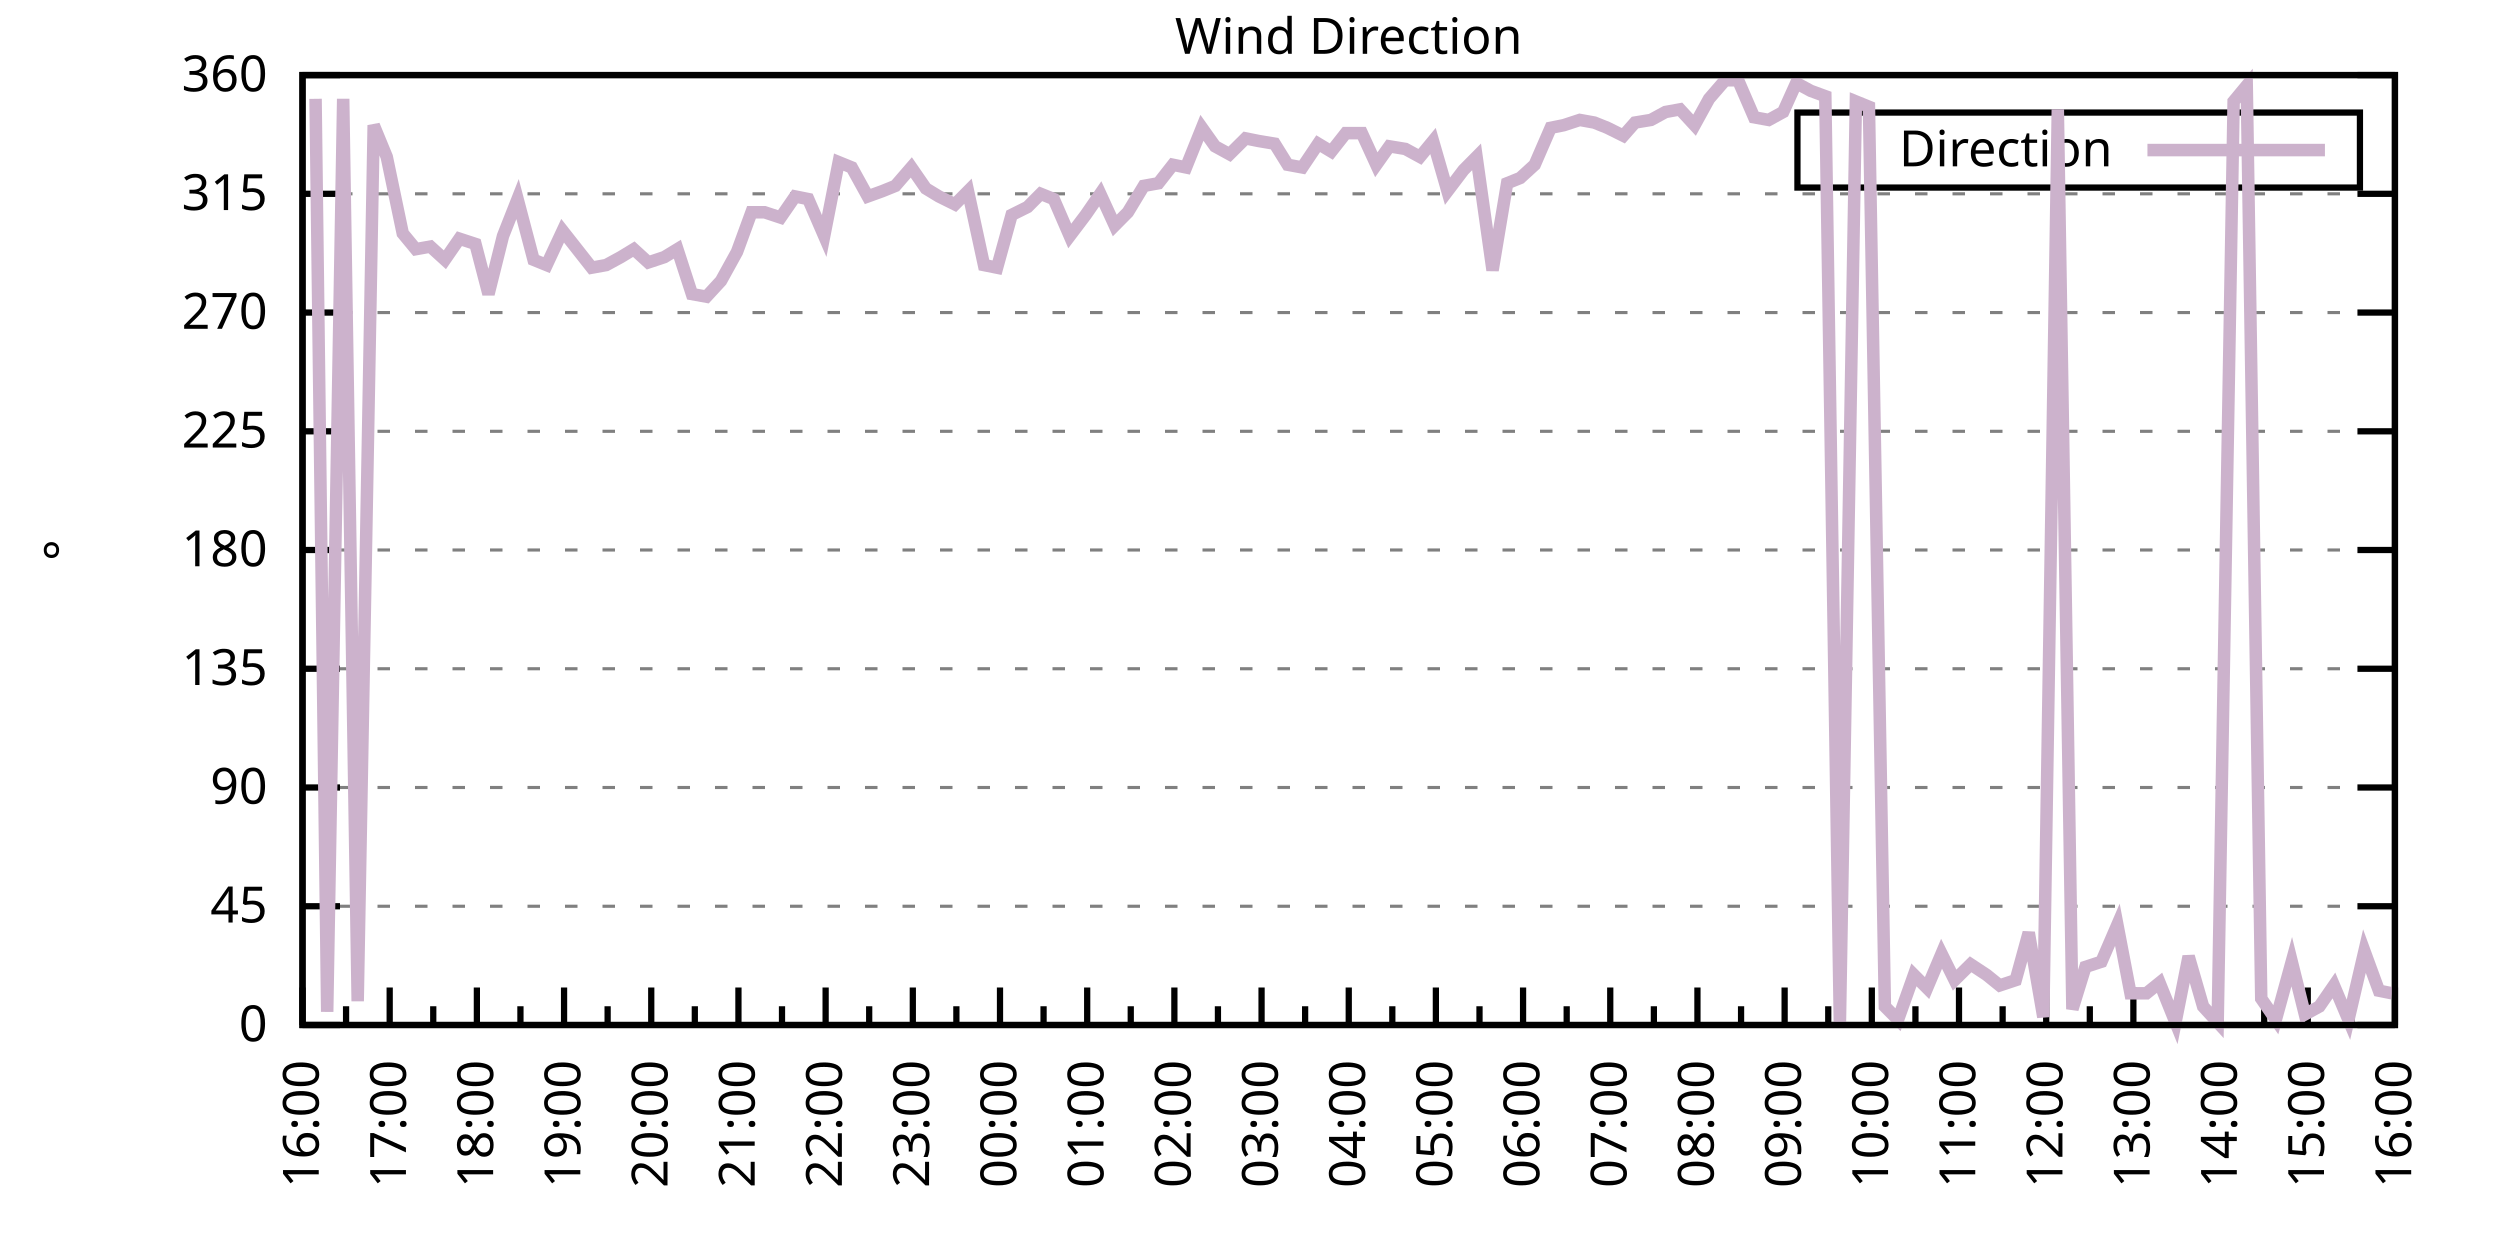
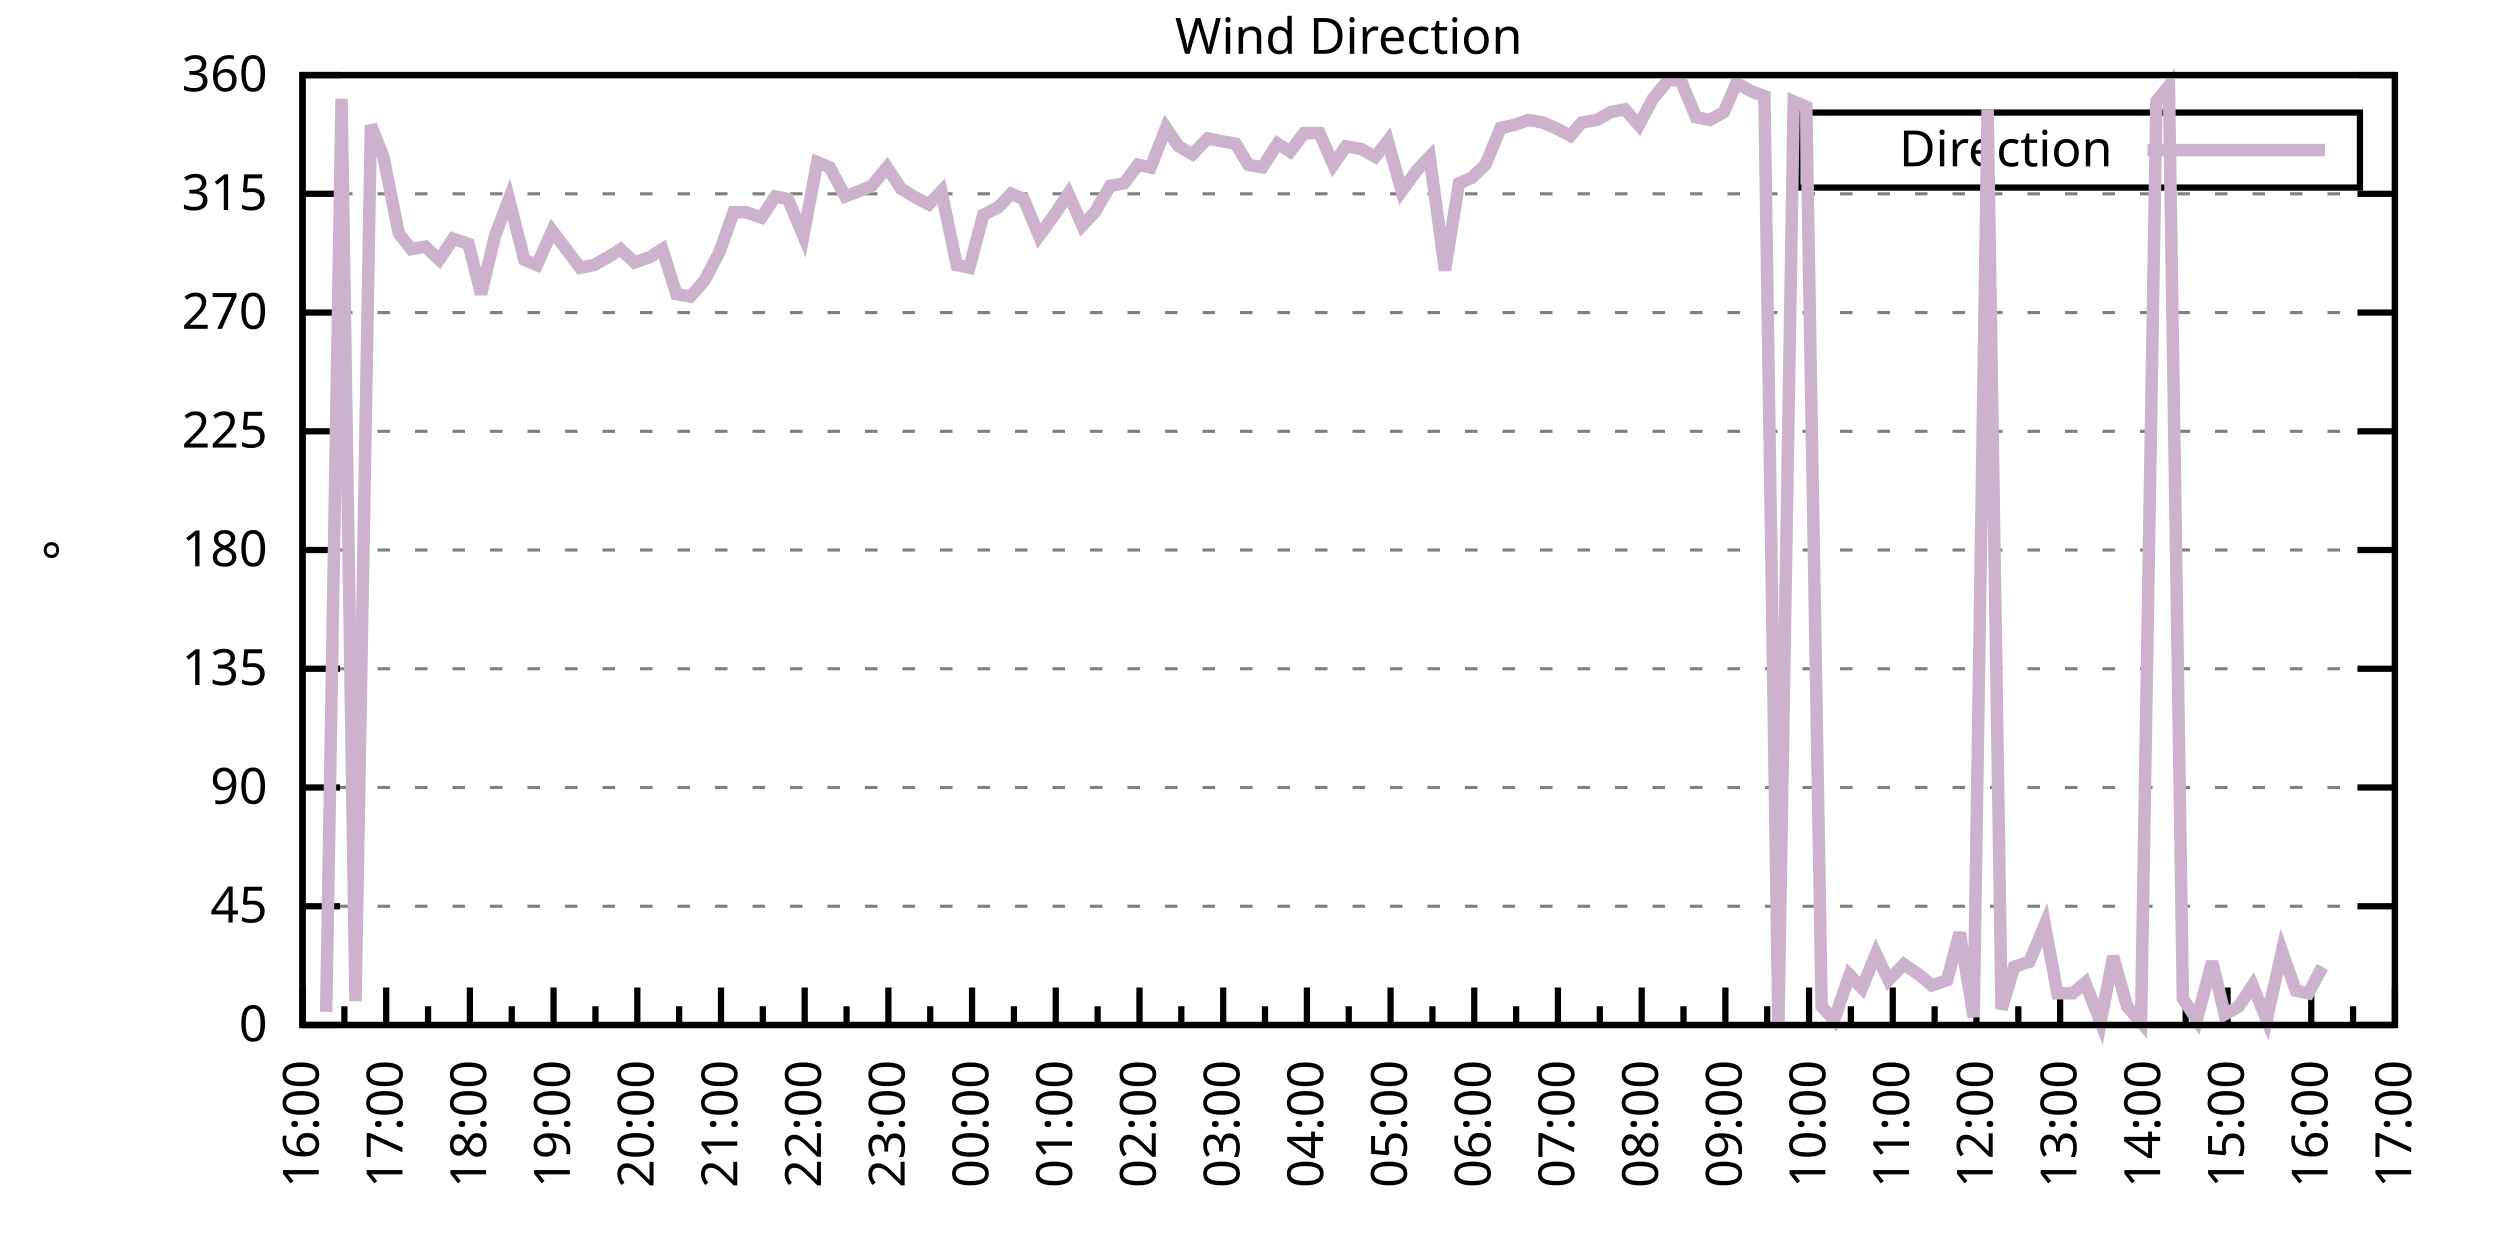
<svg xmlns="http://www.w3.org/2000/svg" xmlns:xlink="http://www.w3.org/1999/xlink" width="400" height="200" viewBox="0 0 400 200">
  <g id="gnuplot_canvas">
    <rect x="0" y="0" width="400" height="200" fill="none" />
    <defs>
      <circle id="gpDot" r="0.5" stroke-width="0.5" stroke="currentColor" />
      <path id="gpPt0" stroke-width="0.333" stroke="currentColor" d="M-1,0 h2 M0,-1 v2" />
      <path id="gpPt1" stroke-width="0.333" stroke="currentColor" d="M-1,-1 L1,1 M1,-1 L-1,1" />
      <path id="gpPt2" stroke-width="0.333" stroke="currentColor" d="M-1,0 L1,0 M0,-1 L0,1 M-1,-1 L1,1 M-1,1 L1,-1" />
      <rect id="gpPt3" stroke-width="0.333" stroke="currentColor" x="-1" y="-1" width="2" height="2" />
      <rect id="gpPt4" stroke-width="0.333" stroke="currentColor" fill="currentColor" x="-1" y="-1" width="2" height="2" />
      <circle id="gpPt5" stroke-width="0.333" stroke="currentColor" cx="0" cy="0" r="1" />
      <use xlink:href="#gpPt5" id="gpPt6" fill="currentColor" stroke="none" />
      <path id="gpPt7" stroke-width="0.333" stroke="currentColor" d="M0,-1.33 L-1.33,0.67 L1.33,0.67 z" />
      <use xlink:href="#gpPt7" id="gpPt8" fill="currentColor" stroke="none" />
      <use xlink:href="#gpPt7" id="gpPt9" stroke="currentColor" transform="rotate(180)" />
      <use xlink:href="#gpPt9" id="gpPt10" fill="currentColor" stroke="none" />
      <use xlink:href="#gpPt3" id="gpPt11" stroke="currentColor" transform="rotate(45)" />
      <use xlink:href="#gpPt11" id="gpPt12" fill="currentColor" stroke="none" />
      <path id="gpPt13" stroke-width="0.333" stroke="currentColor" d="M0,1.330 L1.265,0.411 L0.782,-1.067 L-0.782,-1.076 L-1.265,0.411 z" />
      <use xlink:href="#gpPt13" id="gpPt14" fill="currentColor" stroke="none" />
      <filter id="textbox" filterUnits="objectBoundingBox" x="0" y="0" height="1" width="1">
        <feFlood flood-color="white" flood-opacity="1" result="bgnd" />
        <feComposite in="SourceGraphic" in2="bgnd" operator="atop" />
      </filter>
      <filter id="greybox" filterUnits="objectBoundingBox" x="0" y="0" height="1" width="1">
        <feFlood flood-color="lightgrey" flood-opacity="1" result="grey" />
        <feComposite in="SourceGraphic" in2="grey" operator="atop" />
      </filter>
    </defs>
    <g fill="none" color="white" stroke="currentColor" stroke-width="1.00" stroke-linecap="butt" stroke-linejoin="miter">
</g>
    <g fill="none" color="black" stroke="currentColor" stroke-width="1.00" stroke-linecap="butt" stroke-linejoin="miter">
      <g stroke="none" shape-rendering="crispEdges">
        <polygon fill="rgb(255, 255, 255)" points="48.40,164.00 383.18,164.00 383.18,12.02 48.40,12.02 " />
      </g>
    </g>
    <g fill="none" color="black" stroke="currentColor" stroke-width="1.00" stroke-linecap="butt" stroke-linejoin="miter">
</g>
    <g fill="none" color="black" stroke="black" stroke-width="0.50" stroke-linecap="butt" stroke-linejoin="miter">
</g>
    <g fill="none" color="gray" stroke="currentColor" stroke-width="0.50" stroke-linecap="butt" stroke-linejoin="miter">
      <path stroke="gray" stroke-dasharray="2,4" class="gridline" d="M48.40,164.00 L383.19,164.00  " />
    </g>
    <g fill="none" color="gray" stroke="gray" stroke-width="1.00" stroke-linecap="butt" stroke-linejoin="miter">
</g>
    <g fill="none" color="black" stroke="currentColor" stroke-width="1.00" stroke-linecap="butt" stroke-linejoin="miter">
      <path stroke="black" d="M48.40,164.00 L54.40,164.00 M383.19,164.00 L377.19,164.00  " />
      <g transform="translate(42.80,166.60)" stroke="none" fill="black" font-family="Sans" font-size="8.00" text-anchor="end">
        <text>
          <tspan font-family="Sans"> 0</tspan>
        </text>
      </g>
    </g>
    <g fill="none" color="black" stroke="currentColor" stroke-width="1.00" stroke-linecap="butt" stroke-linejoin="miter">
</g>
    <g fill="none" color="black" stroke="black" stroke-width="0.50" stroke-linecap="butt" stroke-linejoin="miter">
</g>
    <g fill="none" color="gray" stroke="currentColor" stroke-width="0.50" stroke-linecap="butt" stroke-linejoin="miter">
      <path stroke="gray" stroke-dasharray="2,4" class="gridline" d="M48.40,145.00 L383.19,145.00  " />
    </g>
    <g fill="none" color="gray" stroke="gray" stroke-width="1.00" stroke-linecap="butt" stroke-linejoin="miter">
</g>
    <g fill="none" color="black" stroke="currentColor" stroke-width="1.00" stroke-linecap="butt" stroke-linejoin="miter">
      <path stroke="black" d="M48.40,145.00 L54.40,145.00 M383.19,145.00 L377.19,145.00  " />
      <g transform="translate(42.80,147.60)" stroke="none" fill="black" font-family="Sans" font-size="8.00" text-anchor="end">
        <text>
          <tspan font-family="Sans"> 45</tspan>
        </text>
      </g>
    </g>
    <g fill="none" color="black" stroke="currentColor" stroke-width="1.00" stroke-linecap="butt" stroke-linejoin="miter">
</g>
    <g fill="none" color="black" stroke="black" stroke-width="0.50" stroke-linecap="butt" stroke-linejoin="miter">
</g>
    <g fill="none" color="gray" stroke="currentColor" stroke-width="0.50" stroke-linecap="butt" stroke-linejoin="miter">
      <path stroke="gray" stroke-dasharray="2,4" class="gridline" d="M48.40,126.00 L383.19,126.00  " />
    </g>
    <g fill="none" color="gray" stroke="gray" stroke-width="1.00" stroke-linecap="butt" stroke-linejoin="miter">
</g>
    <g fill="none" color="black" stroke="currentColor" stroke-width="1.00" stroke-linecap="butt" stroke-linejoin="miter">
      <path stroke="black" d="M48.40,126.00 L54.40,126.00 M383.19,126.00 L377.19,126.00  " />
      <g transform="translate(42.80,128.60)" stroke="none" fill="black" font-family="Sans" font-size="8.00" text-anchor="end">
        <text>
          <tspan font-family="Sans"> 90</tspan>
        </text>
      </g>
    </g>
    <g fill="none" color="black" stroke="currentColor" stroke-width="1.00" stroke-linecap="butt" stroke-linejoin="miter">
</g>
    <g fill="none" color="black" stroke="black" stroke-width="0.50" stroke-linecap="butt" stroke-linejoin="miter">
</g>
    <g fill="none" color="gray" stroke="currentColor" stroke-width="0.50" stroke-linecap="butt" stroke-linejoin="miter">
      <path stroke="gray" stroke-dasharray="2,4" class="gridline" d="M48.40,107.00 L383.19,107.00  " />
    </g>
    <g fill="none" color="gray" stroke="gray" stroke-width="1.00" stroke-linecap="butt" stroke-linejoin="miter">
</g>
    <g fill="none" color="black" stroke="currentColor" stroke-width="1.00" stroke-linecap="butt" stroke-linejoin="miter">
      <path stroke="black" d="M48.40,107.00 L54.40,107.00 M383.19,107.00 L377.19,107.00  " />
      <g transform="translate(42.80,109.60)" stroke="none" fill="black" font-family="Sans" font-size="8.00" text-anchor="end">
        <text>
          <tspan font-family="Sans"> 135</tspan>
        </text>
      </g>
    </g>
    <g fill="none" color="black" stroke="currentColor" stroke-width="1.00" stroke-linecap="butt" stroke-linejoin="miter">
</g>
    <g fill="none" color="black" stroke="black" stroke-width="0.50" stroke-linecap="butt" stroke-linejoin="miter">
</g>
    <g fill="none" color="gray" stroke="currentColor" stroke-width="0.50" stroke-linecap="butt" stroke-linejoin="miter">
      <path stroke="gray" stroke-dasharray="2,4" class="gridline" d="M48.40,88.00 L383.19,88.00  " />
    </g>
    <g fill="none" color="gray" stroke="gray" stroke-width="1.00" stroke-linecap="butt" stroke-linejoin="miter">
</g>
    <g fill="none" color="black" stroke="currentColor" stroke-width="1.00" stroke-linecap="butt" stroke-linejoin="miter">
      <path stroke="black" d="M48.40,88.00 L54.40,88.00 M383.19,88.00 L377.19,88.00  " />
      <g transform="translate(42.80,90.60)" stroke="none" fill="black" font-family="Sans" font-size="8.00" text-anchor="end">
        <text>
          <tspan font-family="Sans"> 180</tspan>
        </text>
      </g>
    </g>
    <g fill="none" color="black" stroke="currentColor" stroke-width="1.00" stroke-linecap="butt" stroke-linejoin="miter">
</g>
    <g fill="none" color="black" stroke="black" stroke-width="0.50" stroke-linecap="butt" stroke-linejoin="miter">
</g>
    <g fill="none" color="gray" stroke="currentColor" stroke-width="0.50" stroke-linecap="butt" stroke-linejoin="miter">
      <path stroke="gray" stroke-dasharray="2,4" class="gridline" d="M48.40,69.01 L383.19,69.01  " />
    </g>
    <g fill="none" color="gray" stroke="gray" stroke-width="1.00" stroke-linecap="butt" stroke-linejoin="miter">
</g>
    <g fill="none" color="black" stroke="currentColor" stroke-width="1.00" stroke-linecap="butt" stroke-linejoin="miter">
      <path stroke="black" d="M48.40,69.01 L54.40,69.01 M383.19,69.01 L377.19,69.01  " />
      <g transform="translate(42.80,71.61)" stroke="none" fill="black" font-family="Sans" font-size="8.00" text-anchor="end">
        <text>
          <tspan font-family="Sans"> 225</tspan>
        </text>
      </g>
    </g>
    <g fill="none" color="black" stroke="currentColor" stroke-width="1.00" stroke-linecap="butt" stroke-linejoin="miter">
</g>
    <g fill="none" color="black" stroke="black" stroke-width="0.50" stroke-linecap="butt" stroke-linejoin="miter">
</g>
    <g fill="none" color="gray" stroke="currentColor" stroke-width="0.50" stroke-linecap="butt" stroke-linejoin="miter">
      <path stroke="gray" stroke-dasharray="2,4" class="gridline" d="M48.40,50.01 L383.19,50.01  " />
    </g>
    <g fill="none" color="gray" stroke="gray" stroke-width="1.00" stroke-linecap="butt" stroke-linejoin="miter">
</g>
    <g fill="none" color="black" stroke="currentColor" stroke-width="1.00" stroke-linecap="butt" stroke-linejoin="miter">
      <path stroke="black" d="M48.40,50.01 L54.40,50.01 M383.19,50.01 L377.19,50.01  " />
      <g transform="translate(42.80,52.61)" stroke="none" fill="black" font-family="Sans" font-size="8.00" text-anchor="end">
        <text>
          <tspan font-family="Sans"> 270</tspan>
        </text>
      </g>
    </g>
    <g fill="none" color="black" stroke="currentColor" stroke-width="1.00" stroke-linecap="butt" stroke-linejoin="miter">
</g>
    <g fill="none" color="black" stroke="black" stroke-width="0.50" stroke-linecap="butt" stroke-linejoin="miter">
</g>
    <g fill="none" color="gray" stroke="currentColor" stroke-width="0.50" stroke-linecap="butt" stroke-linejoin="miter">
      <path stroke="gray" stroke-dasharray="2,4" class="gridline" d="M48.40,31.01 L383.19,31.01  " />
    </g>
    <g fill="none" color="gray" stroke="gray" stroke-width="1.00" stroke-linecap="butt" stroke-linejoin="miter">
</g>
    <g fill="none" color="black" stroke="currentColor" stroke-width="1.00" stroke-linecap="butt" stroke-linejoin="miter">
      <path stroke="black" d="M48.40,31.01 L54.40,31.01 M383.19,31.01 L377.19,31.01  " />
      <g transform="translate(42.80,33.61)" stroke="none" fill="black" font-family="Sans" font-size="8.00" text-anchor="end">
        <text>
          <tspan font-family="Sans"> 315</tspan>
        </text>
      </g>
    </g>
    <g fill="none" color="black" stroke="currentColor" stroke-width="1.00" stroke-linecap="butt" stroke-linejoin="miter">
</g>
    <g fill="none" color="black" stroke="black" stroke-width="0.50" stroke-linecap="butt" stroke-linejoin="miter">
</g>
    <g fill="none" color="gray" stroke="currentColor" stroke-width="0.50" stroke-linecap="butt" stroke-linejoin="miter">
      <path stroke="gray" stroke-dasharray="2,4" class="gridline" d="M48.40,12.01 L383.19,12.01  " />
    </g>
    <g fill="none" color="gray" stroke="gray" stroke-width="1.00" stroke-linecap="butt" stroke-linejoin="miter">
</g>
    <g fill="none" color="black" stroke="currentColor" stroke-width="1.00" stroke-linecap="butt" stroke-linejoin="miter">
      <path stroke="black" d="M48.40,12.01 L54.40,12.01 M383.19,12.01 L377.19,12.01  " />
      <g transform="translate(42.80,14.61)" stroke="none" fill="black" font-family="Sans" font-size="8.00" text-anchor="end">
        <text>
          <tspan font-family="Sans"> 360</tspan>
        </text>
      </g>
    </g>
    <g fill="none" color="black" stroke="currentColor" stroke-width="1.00" stroke-linecap="butt" stroke-linejoin="miter">
      <path stroke="black" d="M48.40,164.00 L48.40,158.00  " />
      <g transform="translate(51.00,169.60) rotate(270)" stroke="none" fill="black" font-family="Sans" font-size="8.00" text-anchor="end">
        <text>
          <tspan font-family="Sans">16:00</tspan>
        </text>
      </g>
    </g>
    <g fill="none" color="black" stroke="currentColor" stroke-width="1.00" stroke-linecap="butt" stroke-linejoin="miter">
-       <path stroke="black" d="M55.37,164.00 L55.37,161.00 M62.35,164.00 L62.35,158.00  " />
-       <g transform="translate(64.95,169.60) rotate(270)" stroke="none" fill="black" font-family="Sans" font-size="8.00" text-anchor="end">
+       <path stroke="black" d="M55.10,164.00 L55.10,161.00 M61.79,164.00 L61.79,158.00  " />
+       <g transform="translate(64.39,169.60) rotate(270)" stroke="none" fill="black" font-family="Sans" font-size="8.00" text-anchor="end">
        <text>
          <tspan font-family="Sans">17:00</tspan>
        </text>
      </g>
    </g>
    <g fill="none" color="black" stroke="currentColor" stroke-width="1.00" stroke-linecap="butt" stroke-linejoin="miter">
-       <path stroke="black" d="M69.32,164.00 L69.32,161.00 M76.30,164.00 L76.30,158.00  " />
-       <g transform="translate(78.90,169.60) rotate(270)" stroke="none" fill="black" font-family="Sans" font-size="8.00" text-anchor="end">
+       <path stroke="black" d="M68.49,164.00 L68.49,161.00 M75.18,164.00 L75.18,158.00  " />
+       <g transform="translate(77.78,169.60) rotate(270)" stroke="none" fill="black" font-family="Sans" font-size="8.00" text-anchor="end">
        <text>
          <tspan font-family="Sans">18:00</tspan>
        </text>
      </g>
    </g>
    <g fill="none" color="black" stroke="currentColor" stroke-width="1.00" stroke-linecap="butt" stroke-linejoin="miter">
-       <path stroke="black" d="M83.27,164.00 L83.27,161.00 M90.25,164.00 L90.25,158.00  " />
-       <g transform="translate(92.85,169.60) rotate(270)" stroke="none" fill="black" font-family="Sans" font-size="8.00" text-anchor="end">
+       <path stroke="black" d="M81.88,164.00 L81.88,161.00 M88.57,164.00 L88.57,158.00  " />
+       <g transform="translate(91.17,169.60) rotate(270)" stroke="none" fill="black" font-family="Sans" font-size="8.00" text-anchor="end">
        <text>
          <tspan font-family="Sans">19:00</tspan>
        </text>
      </g>
    </g>
    <g fill="none" color="black" stroke="currentColor" stroke-width="1.00" stroke-linecap="butt" stroke-linejoin="miter">
-       <path stroke="black" d="M97.22,164.00 L97.22,161.00 M104.20,164.00 L104.20,158.00  " />
-       <g transform="translate(106.80,169.60) rotate(270)" stroke="none" fill="black" font-family="Sans" font-size="8.00" text-anchor="end">
+       <path stroke="black" d="M95.27,164.00 L95.27,161.00 M101.97,164.00 L101.97,158.00  " />
+       <g transform="translate(104.57,169.60) rotate(270)" stroke="none" fill="black" font-family="Sans" font-size="8.00" text-anchor="end">
        <text>
          <tspan font-family="Sans">20:00</tspan>
        </text>
      </g>
    </g>
    <g fill="none" color="black" stroke="currentColor" stroke-width="1.00" stroke-linecap="butt" stroke-linejoin="miter">
-       <path stroke="black" d="M111.17,164.00 L111.17,161.00 M118.15,164.00 L118.15,158.00  " />
-       <g transform="translate(120.75,169.60) rotate(270)" stroke="none" fill="black" font-family="Sans" font-size="8.00" text-anchor="end">
+       <path stroke="black" d="M108.66,164.00 L108.66,161.00 M115.36,164.00 L115.36,158.00  " />
+       <g transform="translate(117.96,169.60) rotate(270)" stroke="none" fill="black" font-family="Sans" font-size="8.00" text-anchor="end">
        <text>
          <tspan font-family="Sans">21:00</tspan>
        </text>
      </g>
    </g>
    <g fill="none" color="black" stroke="currentColor" stroke-width="1.00" stroke-linecap="butt" stroke-linejoin="miter">
-       <path stroke="black" d="M125.12,164.00 L125.12,161.00 M132.10,164.00 L132.10,158.00  " />
-       <g transform="translate(134.70,169.60) rotate(270)" stroke="none" fill="black" font-family="Sans" font-size="8.00" text-anchor="end">
+       <path stroke="black" d="M122.05,164.00 L122.05,161.00 M128.75,164.00 L128.75,158.00  " />
+       <g transform="translate(131.35,169.60) rotate(270)" stroke="none" fill="black" font-family="Sans" font-size="8.00" text-anchor="end">
        <text>
          <tspan font-family="Sans">22:00</tspan>
        </text>
      </g>
    </g>
    <g fill="none" color="black" stroke="currentColor" stroke-width="1.00" stroke-linecap="butt" stroke-linejoin="miter">
-       <path stroke="black" d="M139.07,164.00 L139.07,161.00 M146.05,164.00 L146.05,158.00  " />
-       <g transform="translate(148.65,169.60) rotate(270)" stroke="none" fill="black" font-family="Sans" font-size="8.00" text-anchor="end">
+       <path stroke="black" d="M135.45,164.00 L135.45,161.00 M142.14,164.00 L142.14,158.00  " />
+       <g transform="translate(144.74,169.60) rotate(270)" stroke="none" fill="black" font-family="Sans" font-size="8.00" text-anchor="end">
        <text>
          <tspan font-family="Sans">23:00</tspan>
        </text>
      </g>
    </g>
    <g fill="none" color="black" stroke="currentColor" stroke-width="1.00" stroke-linecap="butt" stroke-linejoin="miter">
-       <path stroke="black" d="M153.02,164.00 L153.02,161.00 M160.00,164.00 L160.00,158.00  " />
-       <g transform="translate(162.60,169.60) rotate(270)" stroke="none" fill="black" font-family="Sans" font-size="8.00" text-anchor="end">
+       <path stroke="black" d="M148.84,164.00 L148.84,161.00 M155.53,164.00 L155.53,158.00  " />
+       <g transform="translate(158.13,169.60) rotate(270)" stroke="none" fill="black" font-family="Sans" font-size="8.00" text-anchor="end">
        <text>
          <tspan font-family="Sans">00:00</tspan>
        </text>
      </g>
    </g>
    <g fill="none" color="black" stroke="currentColor" stroke-width="1.00" stroke-linecap="butt" stroke-linejoin="miter">
-       <path stroke="black" d="M166.97,164.00 L166.97,161.00 M173.95,164.00 L173.95,158.00  " />
-       <g transform="translate(176.55,169.60) rotate(270)" stroke="none" fill="black" font-family="Sans" font-size="8.00" text-anchor="end">
+       <path stroke="black" d="M162.23,164.00 L162.23,161.00 M168.92,164.00 L168.92,158.00  " />
+       <g transform="translate(171.52,169.60) rotate(270)" stroke="none" fill="black" font-family="Sans" font-size="8.00" text-anchor="end">
        <text>
          <tspan font-family="Sans">01:00</tspan>
        </text>
      </g>
    </g>
    <g fill="none" color="black" stroke="currentColor" stroke-width="1.00" stroke-linecap="butt" stroke-linejoin="miter">
-       <path stroke="black" d="M180.92,164.00 L180.92,161.00 M187.90,164.00 L187.90,158.00  " />
-       <g transform="translate(190.50,169.60) rotate(270)" stroke="none" fill="black" font-family="Sans" font-size="8.00" text-anchor="end">
+       <path stroke="black" d="M175.62,164.00 L175.62,161.00 M182.32,164.00 L182.32,158.00  " />
+       <g transform="translate(184.92,169.60) rotate(270)" stroke="none" fill="black" font-family="Sans" font-size="8.00" text-anchor="end">
        <text>
          <tspan font-family="Sans">02:00</tspan>
        </text>
      </g>
    </g>
    <g fill="none" color="black" stroke="currentColor" stroke-width="1.00" stroke-linecap="butt" stroke-linejoin="miter">
-       <path stroke="black" d="M194.87,164.00 L194.87,161.00 M201.85,164.00 L201.85,158.00  " />
-       <g transform="translate(204.45,169.60) rotate(270)" stroke="none" fill="black" font-family="Sans" font-size="8.00" text-anchor="end">
+       <path stroke="black" d="M189.01,164.00 L189.01,161.00 M195.71,164.00 L195.71,158.00  " />
+       <g transform="translate(198.31,169.60) rotate(270)" stroke="none" fill="black" font-family="Sans" font-size="8.00" text-anchor="end">
        <text>
          <tspan font-family="Sans">03:00</tspan>
        </text>
      </g>
    </g>
    <g fill="none" color="black" stroke="currentColor" stroke-width="1.00" stroke-linecap="butt" stroke-linejoin="miter">
-       <path stroke="black" d="M208.82,164.00 L208.82,161.00 M215.80,164.00 L215.80,158.00  " />
-       <g transform="translate(218.40,169.60) rotate(270)" stroke="none" fill="black" font-family="Sans" font-size="8.00" text-anchor="end">
+       <path stroke="black" d="M202.40,164.00 L202.40,161.00 M209.10,164.00 L209.10,158.00  " />
+       <g transform="translate(211.70,169.60) rotate(270)" stroke="none" fill="black" font-family="Sans" font-size="8.00" text-anchor="end">
        <text>
          <tspan font-family="Sans">04:00</tspan>
        </text>
      </g>
    </g>
    <g fill="none" color="black" stroke="currentColor" stroke-width="1.00" stroke-linecap="butt" stroke-linejoin="miter">
-       <path stroke="black" d="M222.77,164.00 L222.77,161.00 M229.74,164.00 L229.74,158.00  " />
-       <g transform="translate(232.34,169.60) rotate(270)" stroke="none" fill="black" font-family="Sans" font-size="8.00" text-anchor="end">
+       <path stroke="black" d="M215.80,164.00 L215.80,161.00 M222.49,164.00 L222.49,158.00  " />
+       <g transform="translate(225.09,169.60) rotate(270)" stroke="none" fill="black" font-family="Sans" font-size="8.00" text-anchor="end">
        <text>
          <tspan font-family="Sans">05:00</tspan>
        </text>
      </g>
    </g>
    <g fill="none" color="black" stroke="currentColor" stroke-width="1.00" stroke-linecap="butt" stroke-linejoin="miter">
-       <path stroke="black" d="M236.72,164.00 L236.72,161.00 M243.69,164.00 L243.69,158.00  " />
-       <g transform="translate(246.29,169.60) rotate(270)" stroke="none" fill="black" font-family="Sans" font-size="8.00" text-anchor="end">
+       <path stroke="black" d="M229.19,164.00 L229.19,161.00 M235.88,164.00 L235.88,158.00  " />
+       <g transform="translate(238.48,169.60) rotate(270)" stroke="none" fill="black" font-family="Sans" font-size="8.00" text-anchor="end">
        <text>
          <tspan font-family="Sans">06:00</tspan>
        </text>
      </g>
    </g>
    <g fill="none" color="black" stroke="currentColor" stroke-width="1.00" stroke-linecap="butt" stroke-linejoin="miter">
-       <path stroke="black" d="M250.67,164.00 L250.67,161.00 M257.64,164.00 L257.64,158.00  " />
-       <g transform="translate(260.24,169.60) rotate(270)" stroke="none" fill="black" font-family="Sans" font-size="8.00" text-anchor="end">
+       <path stroke="black" d="M242.58,164.00 L242.58,161.00 M249.27,164.00 L249.27,158.00  " />
+       <g transform="translate(251.87,169.60) rotate(270)" stroke="none" fill="black" font-family="Sans" font-size="8.00" text-anchor="end">
        <text>
          <tspan font-family="Sans">07:00</tspan>
        </text>
      </g>
    </g>
    <g fill="none" color="black" stroke="currentColor" stroke-width="1.00" stroke-linecap="butt" stroke-linejoin="miter">
-       <path stroke="black" d="M264.62,164.00 L264.62,161.00 M271.59,164.00 L271.59,158.00  " />
-       <g transform="translate(274.19,169.60) rotate(270)" stroke="none" fill="black" font-family="Sans" font-size="8.00" text-anchor="end">
+       <path stroke="black" d="M255.97,164.00 L255.97,161.00 M262.67,164.00 L262.67,158.00  " />
+       <g transform="translate(265.27,169.60) rotate(270)" stroke="none" fill="black" font-family="Sans" font-size="8.00" text-anchor="end">
        <text>
          <tspan font-family="Sans">08:00</tspan>
        </text>
      </g>
    </g>
    <g fill="none" color="black" stroke="currentColor" stroke-width="1.00" stroke-linecap="butt" stroke-linejoin="miter">
-       <path stroke="black" d="M278.57,164.00 L278.57,161.00 M285.54,164.00 L285.54,158.00  " />
-       <g transform="translate(288.14,169.60) rotate(270)" stroke="none" fill="black" font-family="Sans" font-size="8.00" text-anchor="end">
+       <path stroke="black" d="M269.36,164.00 L269.36,161.00 M276.06,164.00 L276.06,158.00  " />
+       <g transform="translate(278.66,169.60) rotate(270)" stroke="none" fill="black" font-family="Sans" font-size="8.00" text-anchor="end">
        <text>
          <tspan font-family="Sans">09:00</tspan>
        </text>
      </g>
    </g>
    <g fill="none" color="black" stroke="currentColor" stroke-width="1.00" stroke-linecap="butt" stroke-linejoin="miter">
-       <path stroke="black" d="M292.52,164.00 L292.52,161.00 M299.49,164.00 L299.49,158.00  " />
-       <g transform="translate(302.09,169.60) rotate(270)" stroke="none" fill="black" font-family="Sans" font-size="8.00" text-anchor="end">
+       <path stroke="black" d="M282.75,164.00 L282.75,161.00 M289.45,164.00 L289.45,158.00  " />
+       <g transform="translate(292.05,169.60) rotate(270)" stroke="none" fill="black" font-family="Sans" font-size="8.00" text-anchor="end">
        <text>
          <tspan font-family="Sans">10:00</tspan>
        </text>
      </g>
    </g>
    <g fill="none" color="black" stroke="currentColor" stroke-width="1.00" stroke-linecap="butt" stroke-linejoin="miter">
-       <path stroke="black" d="M306.47,164.00 L306.47,161.00 M313.44,164.00 L313.44,158.00  " />
-       <g transform="translate(316.04,169.60) rotate(270)" stroke="none" fill="black" font-family="Sans" font-size="8.00" text-anchor="end">
+       <path stroke="black" d="M296.14,164.00 L296.14,161.00 M302.84,164.00 L302.84,158.00  " />
+       <g transform="translate(305.44,169.60) rotate(270)" stroke="none" fill="black" font-family="Sans" font-size="8.00" text-anchor="end">
        <text>
          <tspan font-family="Sans">11:00</tspan>
        </text>
      </g>
    </g>
    <g fill="none" color="black" stroke="currentColor" stroke-width="1.00" stroke-linecap="butt" stroke-linejoin="miter">
-       <path stroke="black" d="M320.42,164.00 L320.42,161.00 M327.39,164.00 L327.39,158.00  " />
-       <g transform="translate(329.99,169.60) rotate(270)" stroke="none" fill="black" font-family="Sans" font-size="8.00" text-anchor="end">
+       <path stroke="black" d="M309.54,164.00 L309.54,161.00 M316.23,164.00 L316.23,158.00  " />
+       <g transform="translate(318.83,169.60) rotate(270)" stroke="none" fill="black" font-family="Sans" font-size="8.00" text-anchor="end">
        <text>
          <tspan font-family="Sans">12:00</tspan>
        </text>
      </g>
    </g>
    <g fill="none" color="black" stroke="currentColor" stroke-width="1.00" stroke-linecap="butt" stroke-linejoin="miter">
-       <path stroke="black" d="M334.37,164.00 L334.37,161.00 M341.34,164.00 L341.34,158.00  " />
-       <g transform="translate(343.94,169.60) rotate(270)" stroke="none" fill="black" font-family="Sans" font-size="8.00" text-anchor="end">
+       <path stroke="black" d="M322.93,164.00 L322.93,161.00 M329.62,164.00 L329.62,158.00  " />
+       <g transform="translate(332.22,169.60) rotate(270)" stroke="none" fill="black" font-family="Sans" font-size="8.00" text-anchor="end">
        <text>
          <tspan font-family="Sans">13:00</tspan>
        </text>
      </g>
    </g>
    <g fill="none" color="black" stroke="currentColor" stroke-width="1.00" stroke-linecap="butt" stroke-linejoin="miter">
-       <path stroke="black" d="M348.32,164.00 L348.32,161.00 M355.29,164.00 L355.29,158.00  " />
-       <g transform="translate(357.89,169.60) rotate(270)" stroke="none" fill="black" font-family="Sans" font-size="8.00" text-anchor="end">
+       <path stroke="black" d="M336.32,164.00 L336.32,161.00 M343.02,164.00 L343.02,158.00  " />
+       <g transform="translate(345.62,169.60) rotate(270)" stroke="none" fill="black" font-family="Sans" font-size="8.00" text-anchor="end">
        <text>
          <tspan font-family="Sans">14:00</tspan>
        </text>
      </g>
    </g>
    <g fill="none" color="black" stroke="currentColor" stroke-width="1.00" stroke-linecap="butt" stroke-linejoin="miter">
-       <path stroke="black" d="M362.27,164.00 L362.27,161.00 M369.24,164.00 L369.24,158.00  " />
-       <g transform="translate(371.84,169.60) rotate(270)" stroke="none" fill="black" font-family="Sans" font-size="8.00" text-anchor="end">
+       <path stroke="black" d="M349.71,164.00 L349.71,161.00 M356.41,164.00 L356.41,158.00  " />
+       <g transform="translate(359.01,169.60) rotate(270)" stroke="none" fill="black" font-family="Sans" font-size="8.00" text-anchor="end">
        <text>
          <tspan font-family="Sans">15:00</tspan>
        </text>
      </g>
    </g>
    <g fill="none" color="black" stroke="currentColor" stroke-width="1.00" stroke-linecap="butt" stroke-linejoin="miter">
-       <path stroke="black" d="M376.22,164.00 L376.22,161.00 M383.19,164.00 L383.19,158.00  " />
+       <path stroke="black" d="M363.10,164.00 L363.10,161.00 M369.80,164.00 L369.80,158.00  " />
+       <g transform="translate(372.40,169.60) rotate(270)" stroke="none" fill="black" font-family="Sans" font-size="8.00" text-anchor="end">
+         <text>
+           <tspan font-family="Sans">16:00</tspan>
+         </text>
+       </g>
+     </g>
+     <g fill="none" color="black" stroke="currentColor" stroke-width="1.00" stroke-linecap="butt" stroke-linejoin="miter">
+       <path stroke="black" d="M376.49,164.00 L376.49,161.00 M383.19,164.00 L383.19,158.00  " />
      <g transform="translate(385.79,169.60) rotate(270)" stroke="none" fill="black" font-family="Sans" font-size="8.00" text-anchor="end">
        <text>
-           <tspan font-family="Sans">16:00</tspan>
+           <tspan font-family="Sans">17:00</tspan>
        </text>
      </g>
    </g>
    <g fill="none" color="black" stroke="currentColor" stroke-width="1.00" stroke-linecap="butt" stroke-linejoin="miter">
</g>
    <g fill="none" color="black" stroke="currentColor" stroke-width="1.00" stroke-linecap="butt" stroke-linejoin="miter">
      <path stroke="black" d="M48.40,12.01 L48.40,164.00 L383.19,164.00 L383.19,12.01 L48.40,12.01 Z  " />
    </g>
    <g fill="none" color="black" stroke="currentColor" stroke-width="1.00" stroke-linecap="butt" stroke-linejoin="miter">
      <g transform="translate(12.80,88.01) rotate(270)" stroke="none" fill="black" font-family="Sans" font-size="8.00" text-anchor="middle">
        <text>
          <tspan font-family="Sans">°</tspan>
        </text>
      </g>
    </g>
    <g fill="none" color="black" stroke="currentColor" stroke-width="1.00" stroke-linecap="butt" stroke-linejoin="miter">
</g>
    <g fill="none" color="black" stroke="currentColor" stroke-width="1.00" stroke-linecap="butt" stroke-linejoin="miter">
      <path stroke="black" d="M287.59,30.01 L287.59,18.01 L377.59,18.01 L377.59,30.01 L287.59,30.01 Z  " />
    </g>
    <g id="Wind_direction_plot_1">
      <g fill="none" color="white" stroke="black" stroke-width="2.00" stroke-linecap="butt" stroke-linejoin="miter">
</g>
      <g fill="none" color="black" stroke="currentColor" stroke-width="2.00" stroke-linecap="butt" stroke-linejoin="miter">
        <g transform="translate(337.99,26.61)" stroke="none" fill="black" font-family="Sans" font-size="8.00" text-anchor="end">
          <text>
            <tspan font-family="Sans">Direction</tspan>
          </text>
        </g>
      </g>
      <g fill="none" color="black" stroke="currentColor" stroke-width="2.00" stroke-linecap="butt" stroke-linejoin="miter">
-         <path stroke="rgb(204, 178, 204)" d="M343.59,24.01 L371.99,24.01 M50.49,15.81 L52.35,161.89 L54.91,15.81 L57.23,160.20 L59.79,20.03 L61.88,25.10   L64.44,37.34 L66.53,39.87 L68.86,39.45 L71.18,41.56 L73.51,38.19 L76.07,39.03 L78.16,47.05 L80.48,37.76   L82.81,31.85 L85.37,41.56 L87.46,42.41 L90.02,36.92 L92.34,39.87 L94.67,42.83 L96.99,42.41 L99.32,41.14   L101.41,39.87 L103.73,41.99 L106.29,41.14 L108.38,39.87 L110.71,47.05 L113.03,47.47 L115.36,44.94 L117.92,40.30   L120.24,33.96 L122.33,33.96 L124.89,34.81 L127.22,31.43 L129.31,31.85 L131.87,37.76 L134.19,25.94 L136.28,26.79   L138.84,31.43 L141.16,30.59 L143.26,29.74 L145.81,26.79 L148.14,30.16 L150.23,31.43 L152.79,32.70 L154.88,30.59   L157.44,42.41 L159.53,42.83 L161.86,34.39 L164.41,33.12 L166.51,31.01 L168.60,31.85 L171.16,37.76 L173.71,34.39   L176.04,31.01 L178.36,36.08 L180.46,33.96 L183.01,29.74 L185.34,29.32 L187.66,26.36 L189.76,26.79 L192.31,20.45   L194.41,23.41 L196.73,24.68 L199.29,22.14 L201.38,22.56 L203.94,22.99 L206.03,26.36 L208.36,26.79 L210.91,22.99   L213.01,24.25 L215.33,21.30 L217.89,21.30 L220.21,26.36 L222.30,23.41 L224.86,23.83 L227.19,25.10 L229.28,22.56   L231.60,30.59 L234.16,27.21 L236.25,25.10 L238.81,43.25 L241.14,29.32 L243.23,28.48 L245.55,26.36 L248.11,20.45   L250.20,20.03 L252.76,19.19 L255.09,19.61 L257.18,20.45 L259.74,21.72 L261.60,19.61 L264.15,19.19 L266.48,17.92   L268.80,17.50 L271.13,20.03 L273.45,15.81 L276.01,12.85 L278.10,12.85 L280.66,18.77 L282.99,19.19 L285.31,17.92   L287.40,13.28 L289.73,14.54 L292.05,15.39 L294.38,164.00 L296.94,16.23 L299.03,17.08 L301.58,161.04 L303.68,163.16   L306.23,155.98 L308.33,158.09 L310.65,152.60 L312.74,156.82 L315.30,154.29 L317.86,155.98 L319.95,157.67 L322.51,156.82   L324.60,149.22 L326.93,162.73 L329.25,17.50 L331.58,161.47 L333.67,154.71 L336.23,153.87 L338.78,147.96 L340.88,158.93   L343.43,158.93 L345.53,157.24 L348.08,163.58 L350.18,153.02 L352.50,161.04 L354.83,163.58 L357.38,16.23 L359.48,13.70   L361.80,159.78 L364.13,163.16 L366.68,153.87 L368.78,162.31 L371.10,161.04 L373.43,157.67 L375.75,163.16 L378.31,152.18   L380.63,158.51 L382.73,158.93  " />
+         <path stroke="rgb(204, 178, 204)" d="M343.59,24.01 L371.99,24.01 M52.19,161.89 L54.65,15.81 L56.88,160.20 L59.34,20.03 L61.35,25.10 L63.80,37.34   L65.81,39.87 L68.04,39.45 L70.27,41.56 L72.50,38.19 L74.96,39.03 L76.97,47.05 L79.20,37.76 L81.43,31.85   L83.89,41.56 L85.90,42.41 L88.35,36.92 L90.58,39.87 L92.82,42.83 L95.05,42.41 L97.28,41.14 L99.29,39.87   L101.52,41.99 L103.98,41.14 L105.98,39.87 L108.22,47.05 L110.45,47.47 L112.68,44.94 L115.13,40.30 L117.37,33.96   L119.38,33.96 L121.83,34.81 L124.06,31.43 L126.07,31.85 L128.53,37.76 L130.76,25.94 L132.77,26.79 L135.22,31.43   L137.45,30.59 L139.46,29.74 L141.92,26.79 L144.15,30.16 L146.16,31.43 L148.61,32.70 L150.62,30.59 L153.08,42.41   L155.09,42.83 L157.32,34.39 L159.77,33.12 L161.78,31.01 L163.79,31.85 L166.25,37.76 L168.70,34.39 L170.93,31.01   L173.17,36.08 L175.17,33.96 L177.63,29.74 L179.86,29.32 L182.09,26.36 L184.10,26.79 L186.56,20.45 L188.57,23.41   L190.80,24.68 L193.25,22.14 L195.26,22.56 L197.72,22.99 L199.73,26.36 L201.96,26.79 L204.41,22.99 L206.42,24.25   L208.65,21.30 L211.11,21.30 L213.34,26.36 L215.35,23.41 L217.80,23.83 L220.04,25.10 L222.04,22.56 L224.28,30.59   L226.73,27.21 L228.74,25.10 L231.20,43.25 L233.43,29.32 L235.44,28.48 L237.67,26.36 L240.12,20.45 L242.13,20.03   L244.59,19.19 L246.82,19.61 L248.83,20.45 L251.28,21.72 L253.07,19.61 L255.52,19.19 L257.76,17.92 L259.99,17.50   L262.22,20.03 L264.45,15.81 L266.91,12.85 L268.92,12.85 L271.37,18.77 L273.60,19.19 L275.83,17.92 L277.84,13.28   L280.07,14.54 L282.31,15.39 L284.54,164.00 L286.99,16.23 L289.00,17.08 L291.46,161.04 L293.47,163.16 L295.92,155.98   L297.93,158.09 L300.16,152.60 L302.17,156.82 L304.63,154.29 L307.08,155.98 L309.09,157.67 L311.54,156.82 L313.55,149.22   L315.79,162.73 L318.02,17.50 L320.25,161.47 L322.26,154.71 L324.71,153.87 L327.17,147.96 L329.18,158.93 L331.63,158.93   L333.64,157.24 L336.10,163.58 L338.10,153.02 L340.34,161.04 L342.57,163.58 L345.02,16.23 L347.03,13.70 L349.26,159.78   L351.50,163.16 L353.95,153.87 L355.96,162.31 L358.19,161.04 L360.42,157.67 L362.66,163.16 L365.11,152.18 L367.34,158.51   L369.35,158.93 L371.58,154.71  " />
      </g>
    </g>
    <g fill="none" color="black" stroke="currentColor" stroke-width="2.00" stroke-linecap="butt" stroke-linejoin="miter">
</g>
    <g fill="none" color="black" stroke="black" stroke-width="1.00" stroke-linecap="butt" stroke-linejoin="miter">
</g>
    <g fill="none" color="black" stroke="currentColor" stroke-width="1.00" stroke-linecap="butt" stroke-linejoin="miter">
      <path stroke="black" d="M48.40,12.01 L48.40,164.00 L383.19,164.00 L383.19,12.01 L48.40,12.01 Z  " />
    </g>
    <g fill="none" color="black" stroke="currentColor" stroke-width="1.00" stroke-linecap="butt" stroke-linejoin="miter">
      <g transform="translate(215.79,8.61)" stroke="none" fill="black" font-family="Sans" font-size="8.00" text-anchor="middle">
        <text>
          <tspan font-family="Sans">Wind Direction</tspan>
        </text>
      </g>
    </g>
    <g fill="none" color="black" stroke="currentColor" stroke-width="1.00" stroke-linecap="butt" stroke-linejoin="miter">
</g>
  </g>
</svg>
